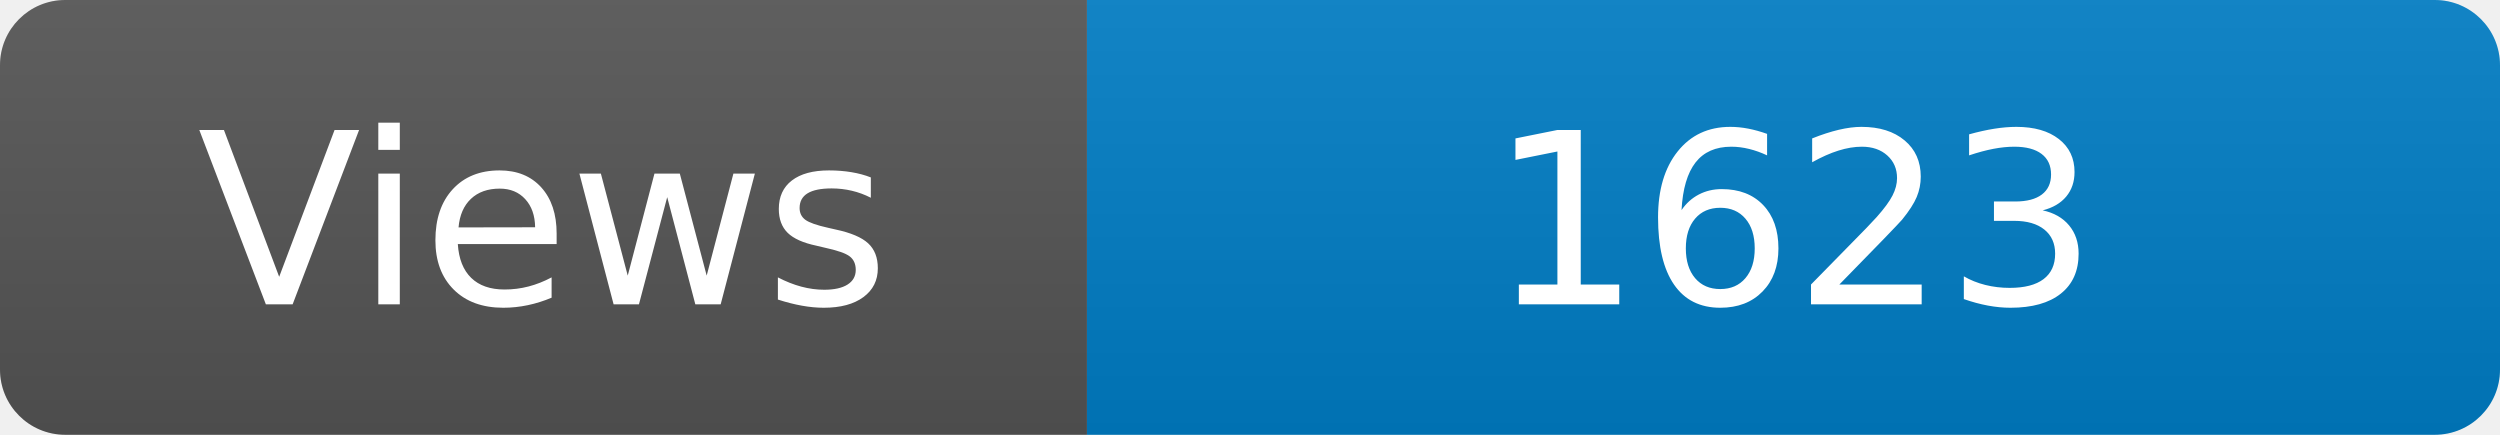
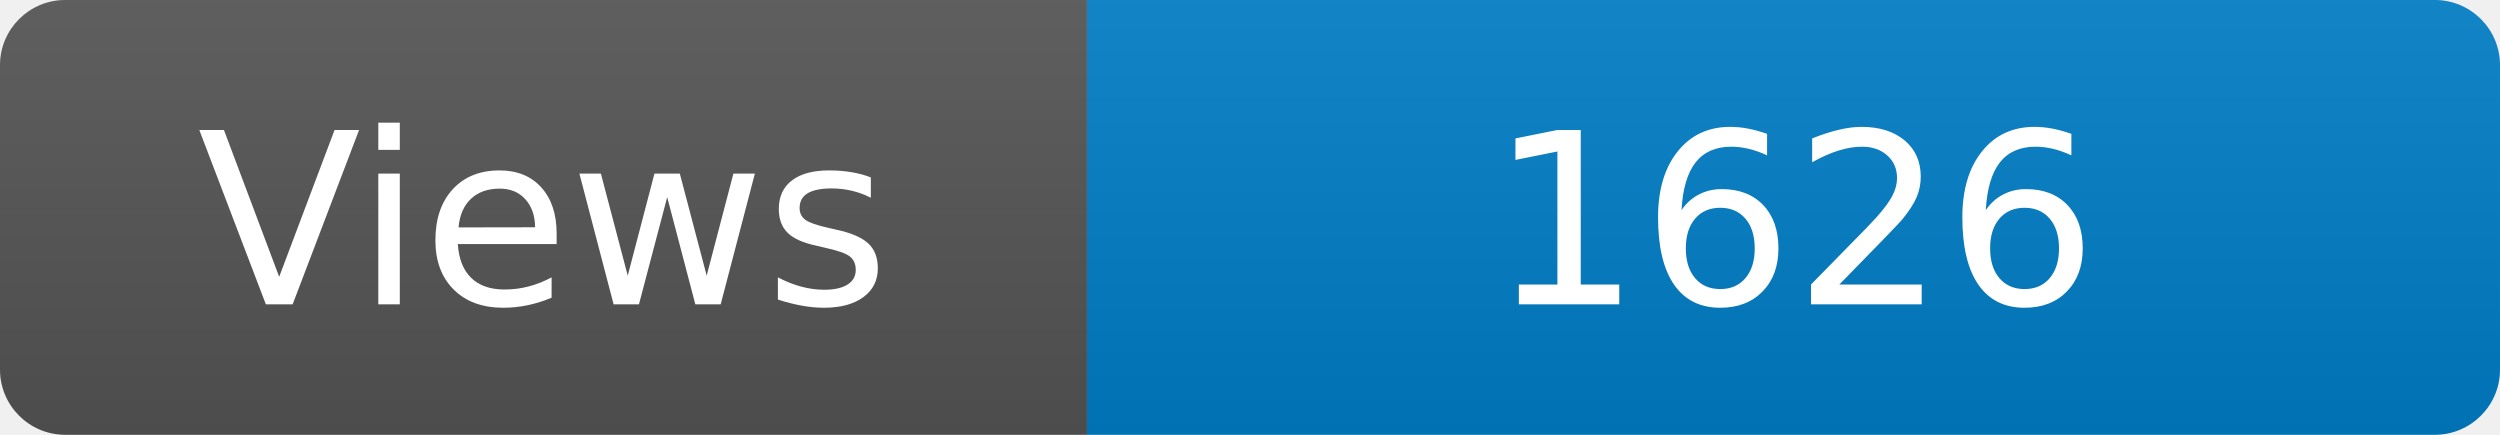
<svg xmlns="http://www.w3.org/2000/svg" width="115" height="20" role="img" aria-label="Maintained?: yes">
  <linearGradient id="s" x2="0" y2="100%">
    <stop offset="0" stop-color="#bbb" stop-opacity=".1" />
    <stop offset="1" stop-opacity=".1" />
  </linearGradient>
  <clipPath id="r">
    <rect width="115" height="20" rx="3" fill="#fff" />
  </clipPath>
  <g clip-path="url(#r)">
    <rect width="50" height="20" fill="#555" />
    <rect x="50" width="160" height="20" fill="#007ec6" />
    <rect width="115" height="20" fill="url(#s)" />
  </g>
  <g fill="#fff" text-anchor="middle" font-family="Verdana,Geneva,DejaVu Sans,sans-serif" font-size="110">
    <text x="250" y="140" transform="scale(.1)" fill="#fff">Views</text>
-     <text x="825" y="140" transform="scale(.1)" fill="#fff">1623</text>
+     <text x="825" y="140" transform="scale(.1)" fill="#fff">1626</text>
  </g>
</svg>
